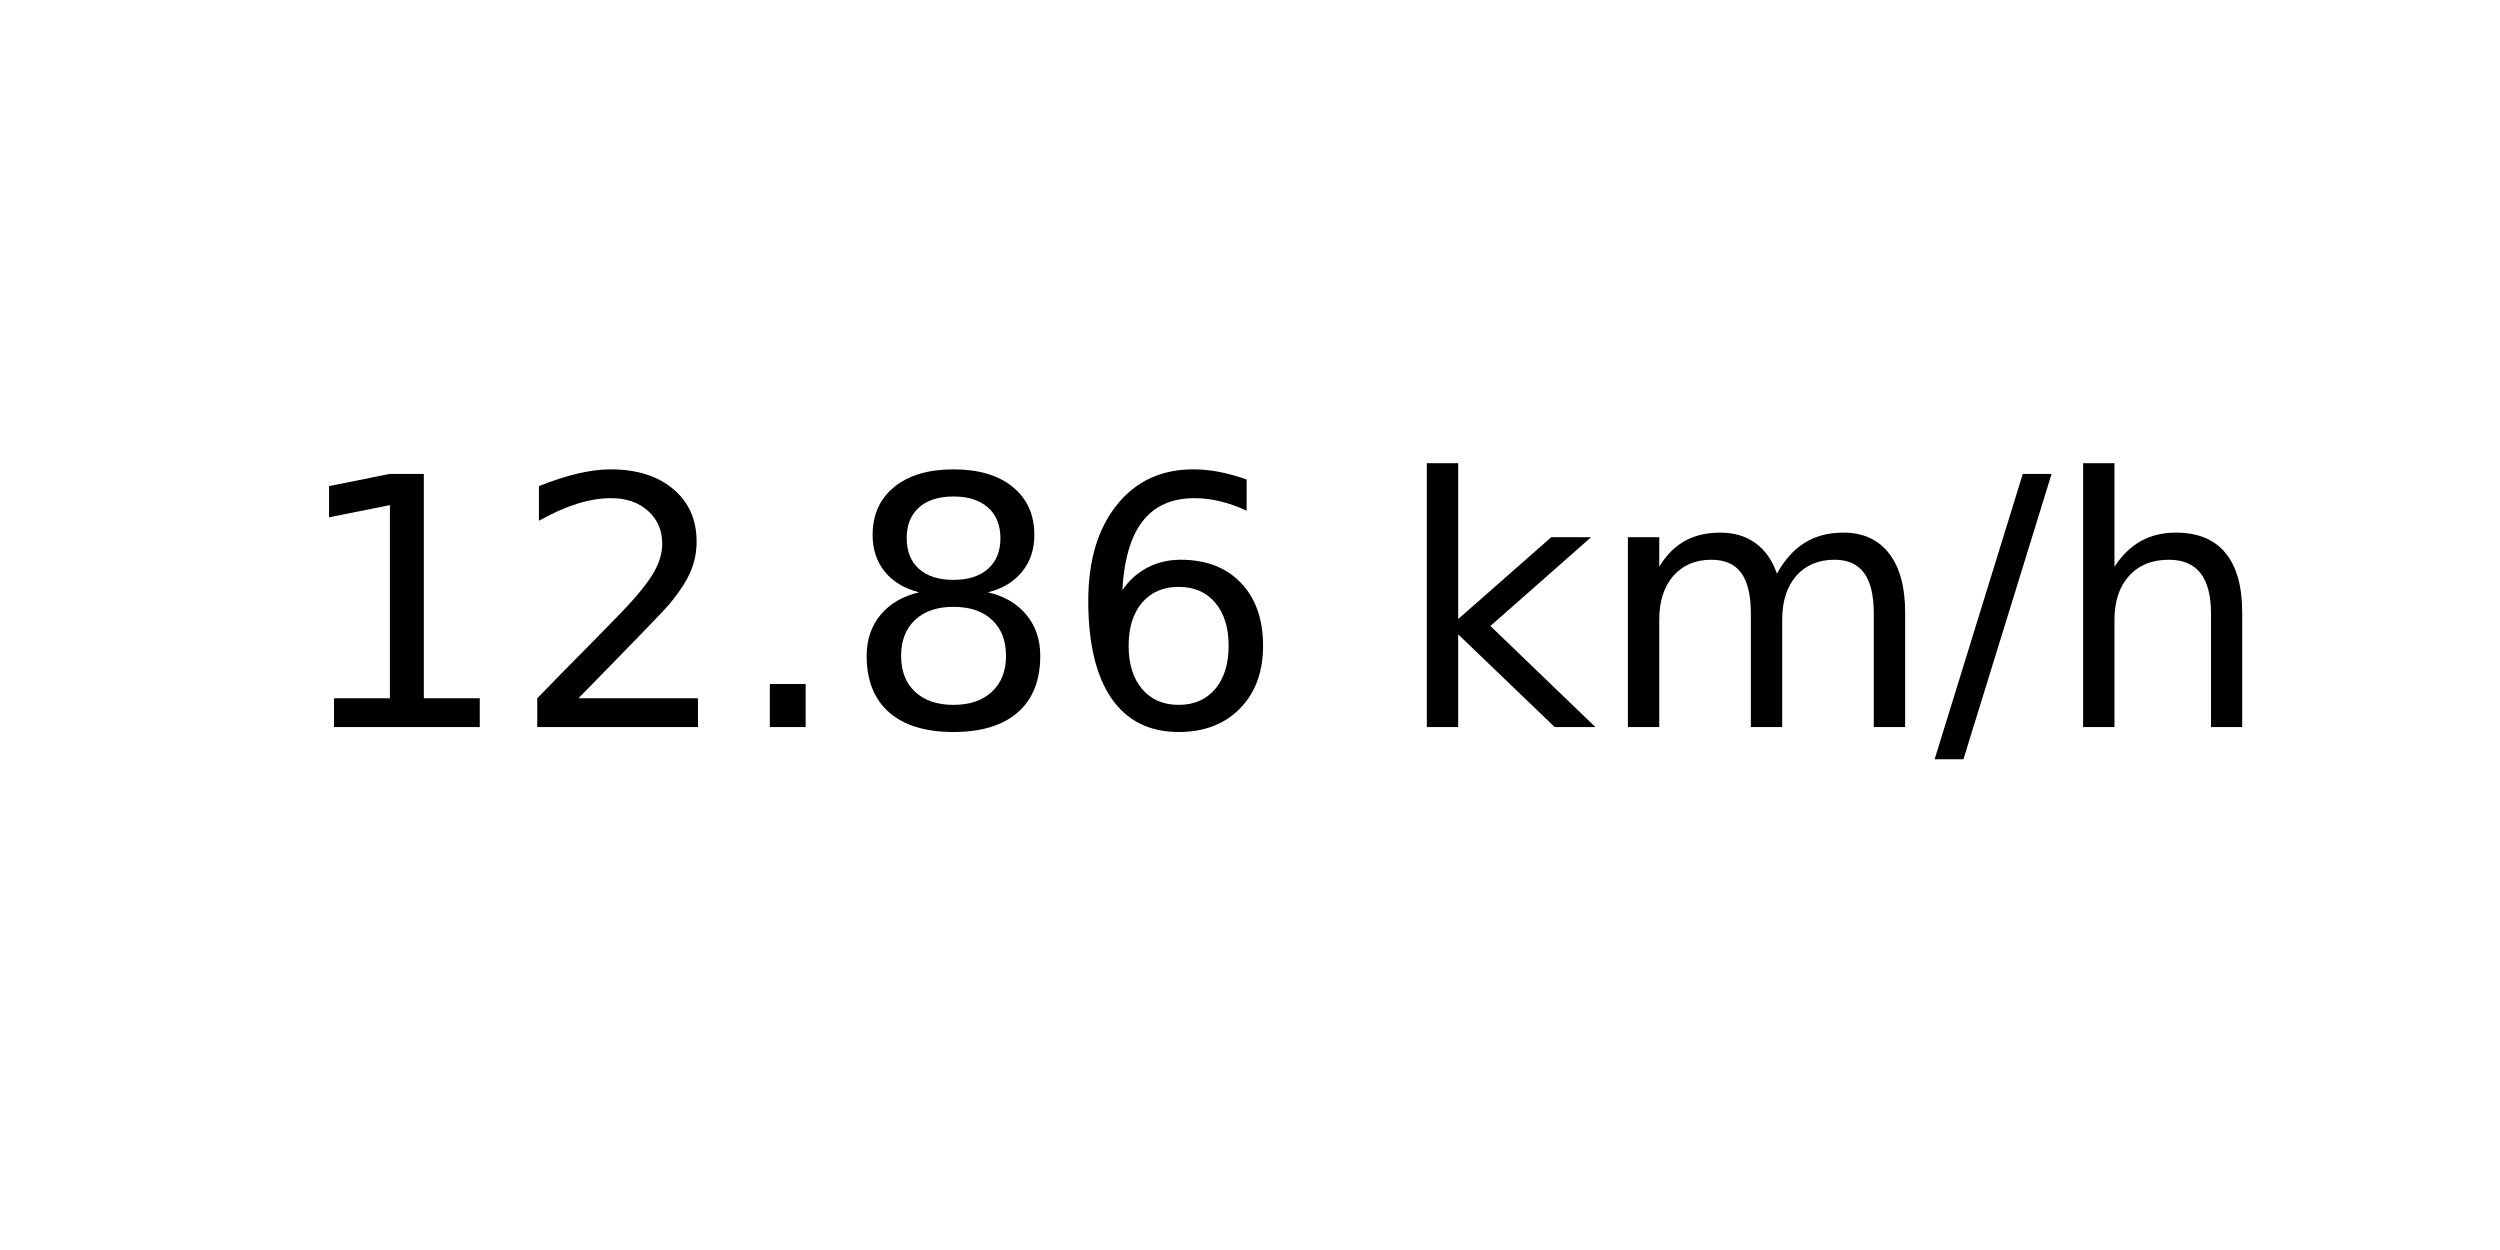
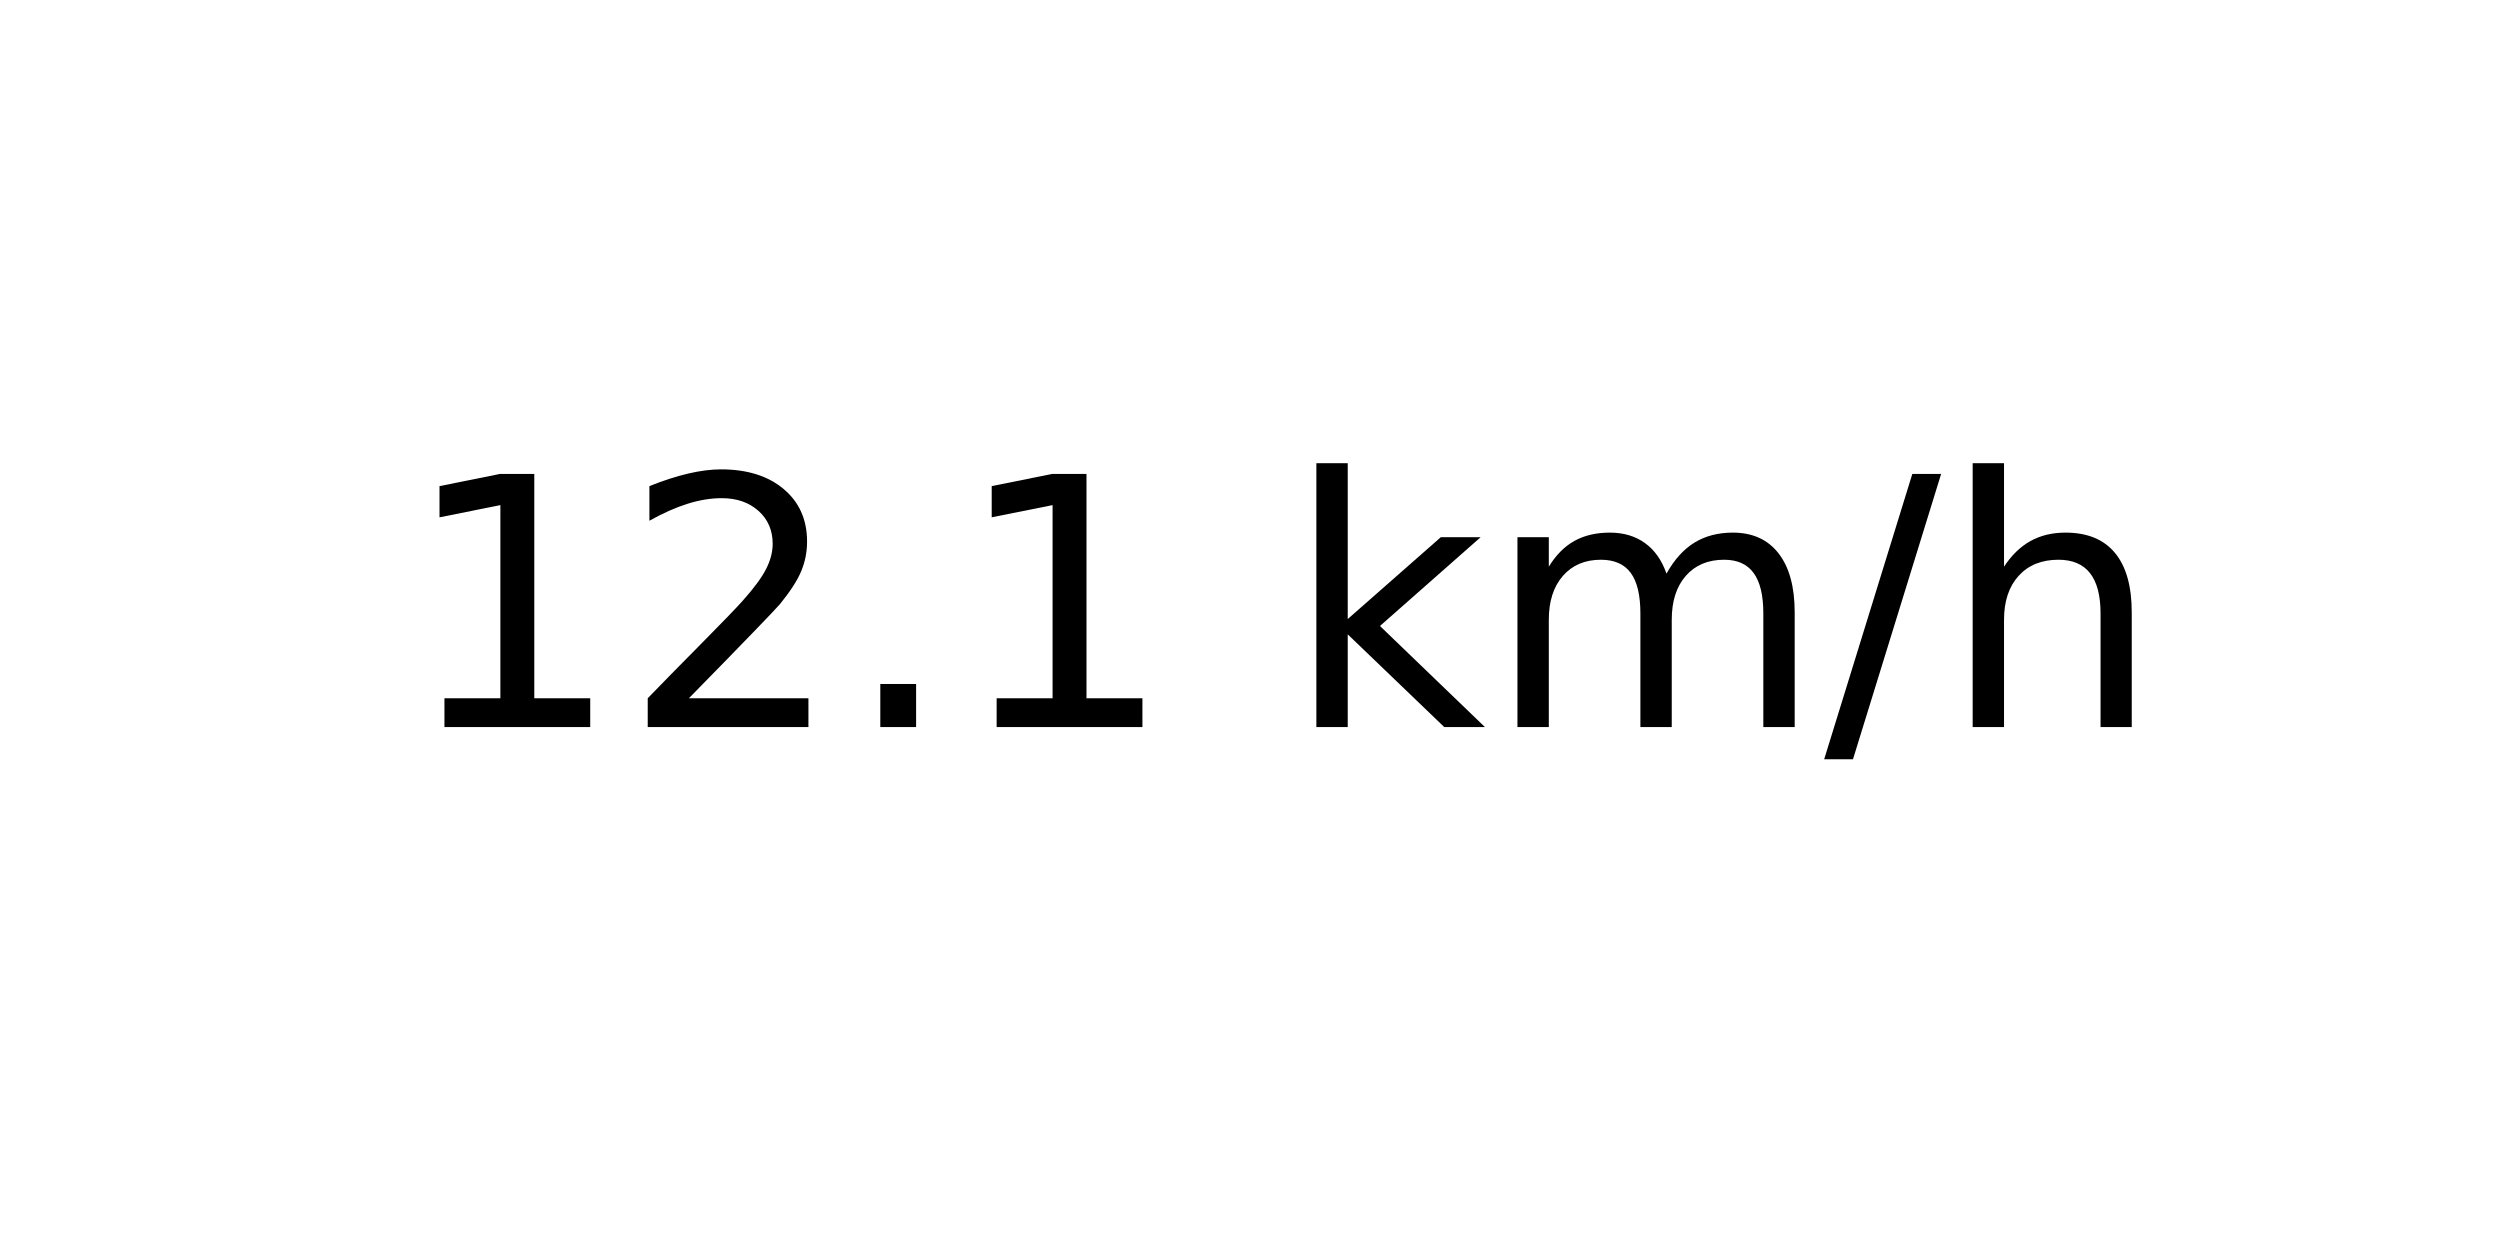
<svg xmlns="http://www.w3.org/2000/svg" xmlns:xlink="http://www.w3.org/1999/xlink" width="72pt" height="36pt" viewBox="0 0 72 36" version="1.1">
  <defs>
    <style type="text/css">*{stroke-linejoin: round; stroke-linecap: butt}</style>
  </defs>
  <g id="figure_1">
    <g id="axes_1">
      <g id="text_1">
-         <g transform="translate(8.378125 20.93937) scale(0.1 -0.1)">
+         <g transform="translate(11.55937 20.93937) scale(0.1 -0.1)">
          <defs>
            <path id="DejaVuSans-31" d="M 794 531  L 1825 531  L 1825 4091  L 703 3866  L 703 4441  L 1819 4666  L 2450 4666  L 2450 531  L 3481 531  L 3481 0  L 794 0  L 794 531  z " transform="scale(0.015625)" />
            <path id="DejaVuSans-32" d="M 1228 531  L 3431 531  L 3431 0  L 469 0  L 469 531  Q 828 903 1448 1529  Q 2069 2156 2228 2338  Q 2531 2678 2651 2914  Q 2772 3150 2772 3378  Q 2772 3750 2511 3984  Q 2250 4219 1831 4219  Q 1534 4219 1204 4116  Q 875 4013 500 3803  L 500 4441  Q 881 4594 1212 4672  Q 1544 4750 1819 4750  Q 2544 4750 2975 4387  Q 3406 4025 3406 3419  Q 3406 3131 3298 2873  Q 3191 2616 2906 2266  Q 2828 2175 2409 1742  Q 1991 1309 1228 531  z " transform="scale(0.015625)" />
            <path id="DejaVuSans-2e" d="M 684 794  L 1344 794  L 1344 0  L 684 0  L 684 794  z " transform="scale(0.015625)" />
-             <path id="DejaVuSans-38" d="M 2034 2216  Q 1584 2216 1326 1975  Q 1069 1734 1069 1313  Q 1069 891 1326 650  Q 1584 409 2034 409  Q 2484 409 2743 651  Q 3003 894 3003 1313  Q 3003 1734 2745 1975  Q 2488 2216 2034 2216  z M 1403 2484  Q 997 2584 770 2862  Q 544 3141 544 3541  Q 544 4100 942 4425  Q 1341 4750 2034 4750  Q 2731 4750 3128 4425  Q 3525 4100 3525 3541  Q 3525 3141 3298 2862  Q 3072 2584 2669 2484  Q 3125 2378 3379 2068  Q 3634 1759 3634 1313  Q 3634 634 3220 271  Q 2806 -91 2034 -91  Q 1263 -91 848 271  Q 434 634 434 1313  Q 434 1759 690 2068  Q 947 2378 1403 2484  z M 1172 3481  Q 1172 3119 1398 2916  Q 1625 2713 2034 2713  Q 2441 2713 2670 2916  Q 2900 3119 2900 3481  Q 2900 3844 2670 4047  Q 2441 4250 2034 4250  Q 1625 4250 1398 4047  Q 1172 3844 1172 3481  z " transform="scale(0.015625)" />
-             <path id="DejaVuSans-36" d="M 2113 2584  Q 1688 2584 1439 2293  Q 1191 2003 1191 1497  Q 1191 994 1439 701  Q 1688 409 2113 409  Q 2538 409 2786 701  Q 3034 994 3034 1497  Q 3034 2003 2786 2293  Q 2538 2584 2113 2584  z M 3366 4563  L 3366 3988  Q 3128 4100 2886 4159  Q 2644 4219 2406 4219  Q 1781 4219 1451 3797  Q 1122 3375 1075 2522  Q 1259 2794 1537 2939  Q 1816 3084 2150 3084  Q 2853 3084 3261 2657  Q 3669 2231 3669 1497  Q 3669 778 3244 343  Q 2819 -91 2113 -91  Q 1303 -91 875 529  Q 447 1150 447 2328  Q 447 3434 972 4092  Q 1497 4750 2381 4750  Q 2619 4750 2861 4703  Q 3103 4656 3366 4563  z " transform="scale(0.015625)" />
            <path id="DejaVuSans-20" transform="scale(0.015625)" />
            <path id="DejaVuSans-6b" d="M 581 4863  L 1159 4863  L 1159 1991  L 2875 3500  L 3609 3500  L 1753 1863  L 3688 0  L 2938 0  L 1159 1709  L 1159 0  L 581 0  L 581 4863  z " transform="scale(0.015625)" />
            <path id="DejaVuSans-6d" d="M 3328 2828  Q 3544 3216 3844 3400  Q 4144 3584 4550 3584  Q 5097 3584 5394 3201  Q 5691 2819 5691 2113  L 5691 0  L 5113 0  L 5113 2094  Q 5113 2597 4934 2840  Q 4756 3084 4391 3084  Q 3944 3084 3684 2787  Q 3425 2491 3425 1978  L 3425 0  L 2847 0  L 2847 2094  Q 2847 2600 2669 2842  Q 2491 3084 2119 3084  Q 1678 3084 1418 2786  Q 1159 2488 1159 1978  L 1159 0  L 581 0  L 581 3500  L 1159 3500  L 1159 2956  Q 1356 3278 1631 3431  Q 1906 3584 2284 3584  Q 2666 3584 2933 3390  Q 3200 3197 3328 2828  z " transform="scale(0.015625)" />
            <path id="DejaVuSans-2f" d="M 1625 4666  L 2156 4666  L 531 -594  L 0 -594  L 1625 4666  z " transform="scale(0.015625)" />
            <path id="DejaVuSans-68" d="M 3513 2113  L 3513 0  L 2938 0  L 2938 2094  Q 2938 2591 2744 2837  Q 2550 3084 2163 3084  Q 1697 3084 1428 2787  Q 1159 2491 1159 1978  L 1159 0  L 581 0  L 581 4863  L 1159 4863  L 1159 2956  Q 1366 3272 1645 3428  Q 1925 3584 2291 3584  Q 2894 3584 3203 3211  Q 3513 2838 3513 2113  z " transform="scale(0.015625)" />
          </defs>
          <use xlink:href="#DejaVuSans-31" />
          <use xlink:href="#DejaVuSans-32" x="63.623" />
          <use xlink:href="#DejaVuSans-2e" x="127.246" />
-           <use xlink:href="#DejaVuSans-38" x="159.033" />
-           <use xlink:href="#DejaVuSans-36" x="222.656" />
-           <use xlink:href="#DejaVuSans-20" x="286.279" />
-           <use xlink:href="#DejaVuSans-6b" x="318.066" />
-           <use xlink:href="#DejaVuSans-6d" x="375.977" />
-           <use xlink:href="#DejaVuSans-2f" x="473.389" />
-           <use xlink:href="#DejaVuSans-68" x="507.08" />
+           <use xlink:href="#DejaVuSans-31" x="159.033" />
+           <use xlink:href="#DejaVuSans-20" x="222.656" />
+           <use xlink:href="#DejaVuSans-6b" x="254.443" />
+           <use xlink:href="#DejaVuSans-6d" x="312.354" />
+           <use xlink:href="#DejaVuSans-2f" x="409.766" />
+           <use xlink:href="#DejaVuSans-68" x="443.457" />
        </g>
      </g>
    </g>
  </g>
</svg>
